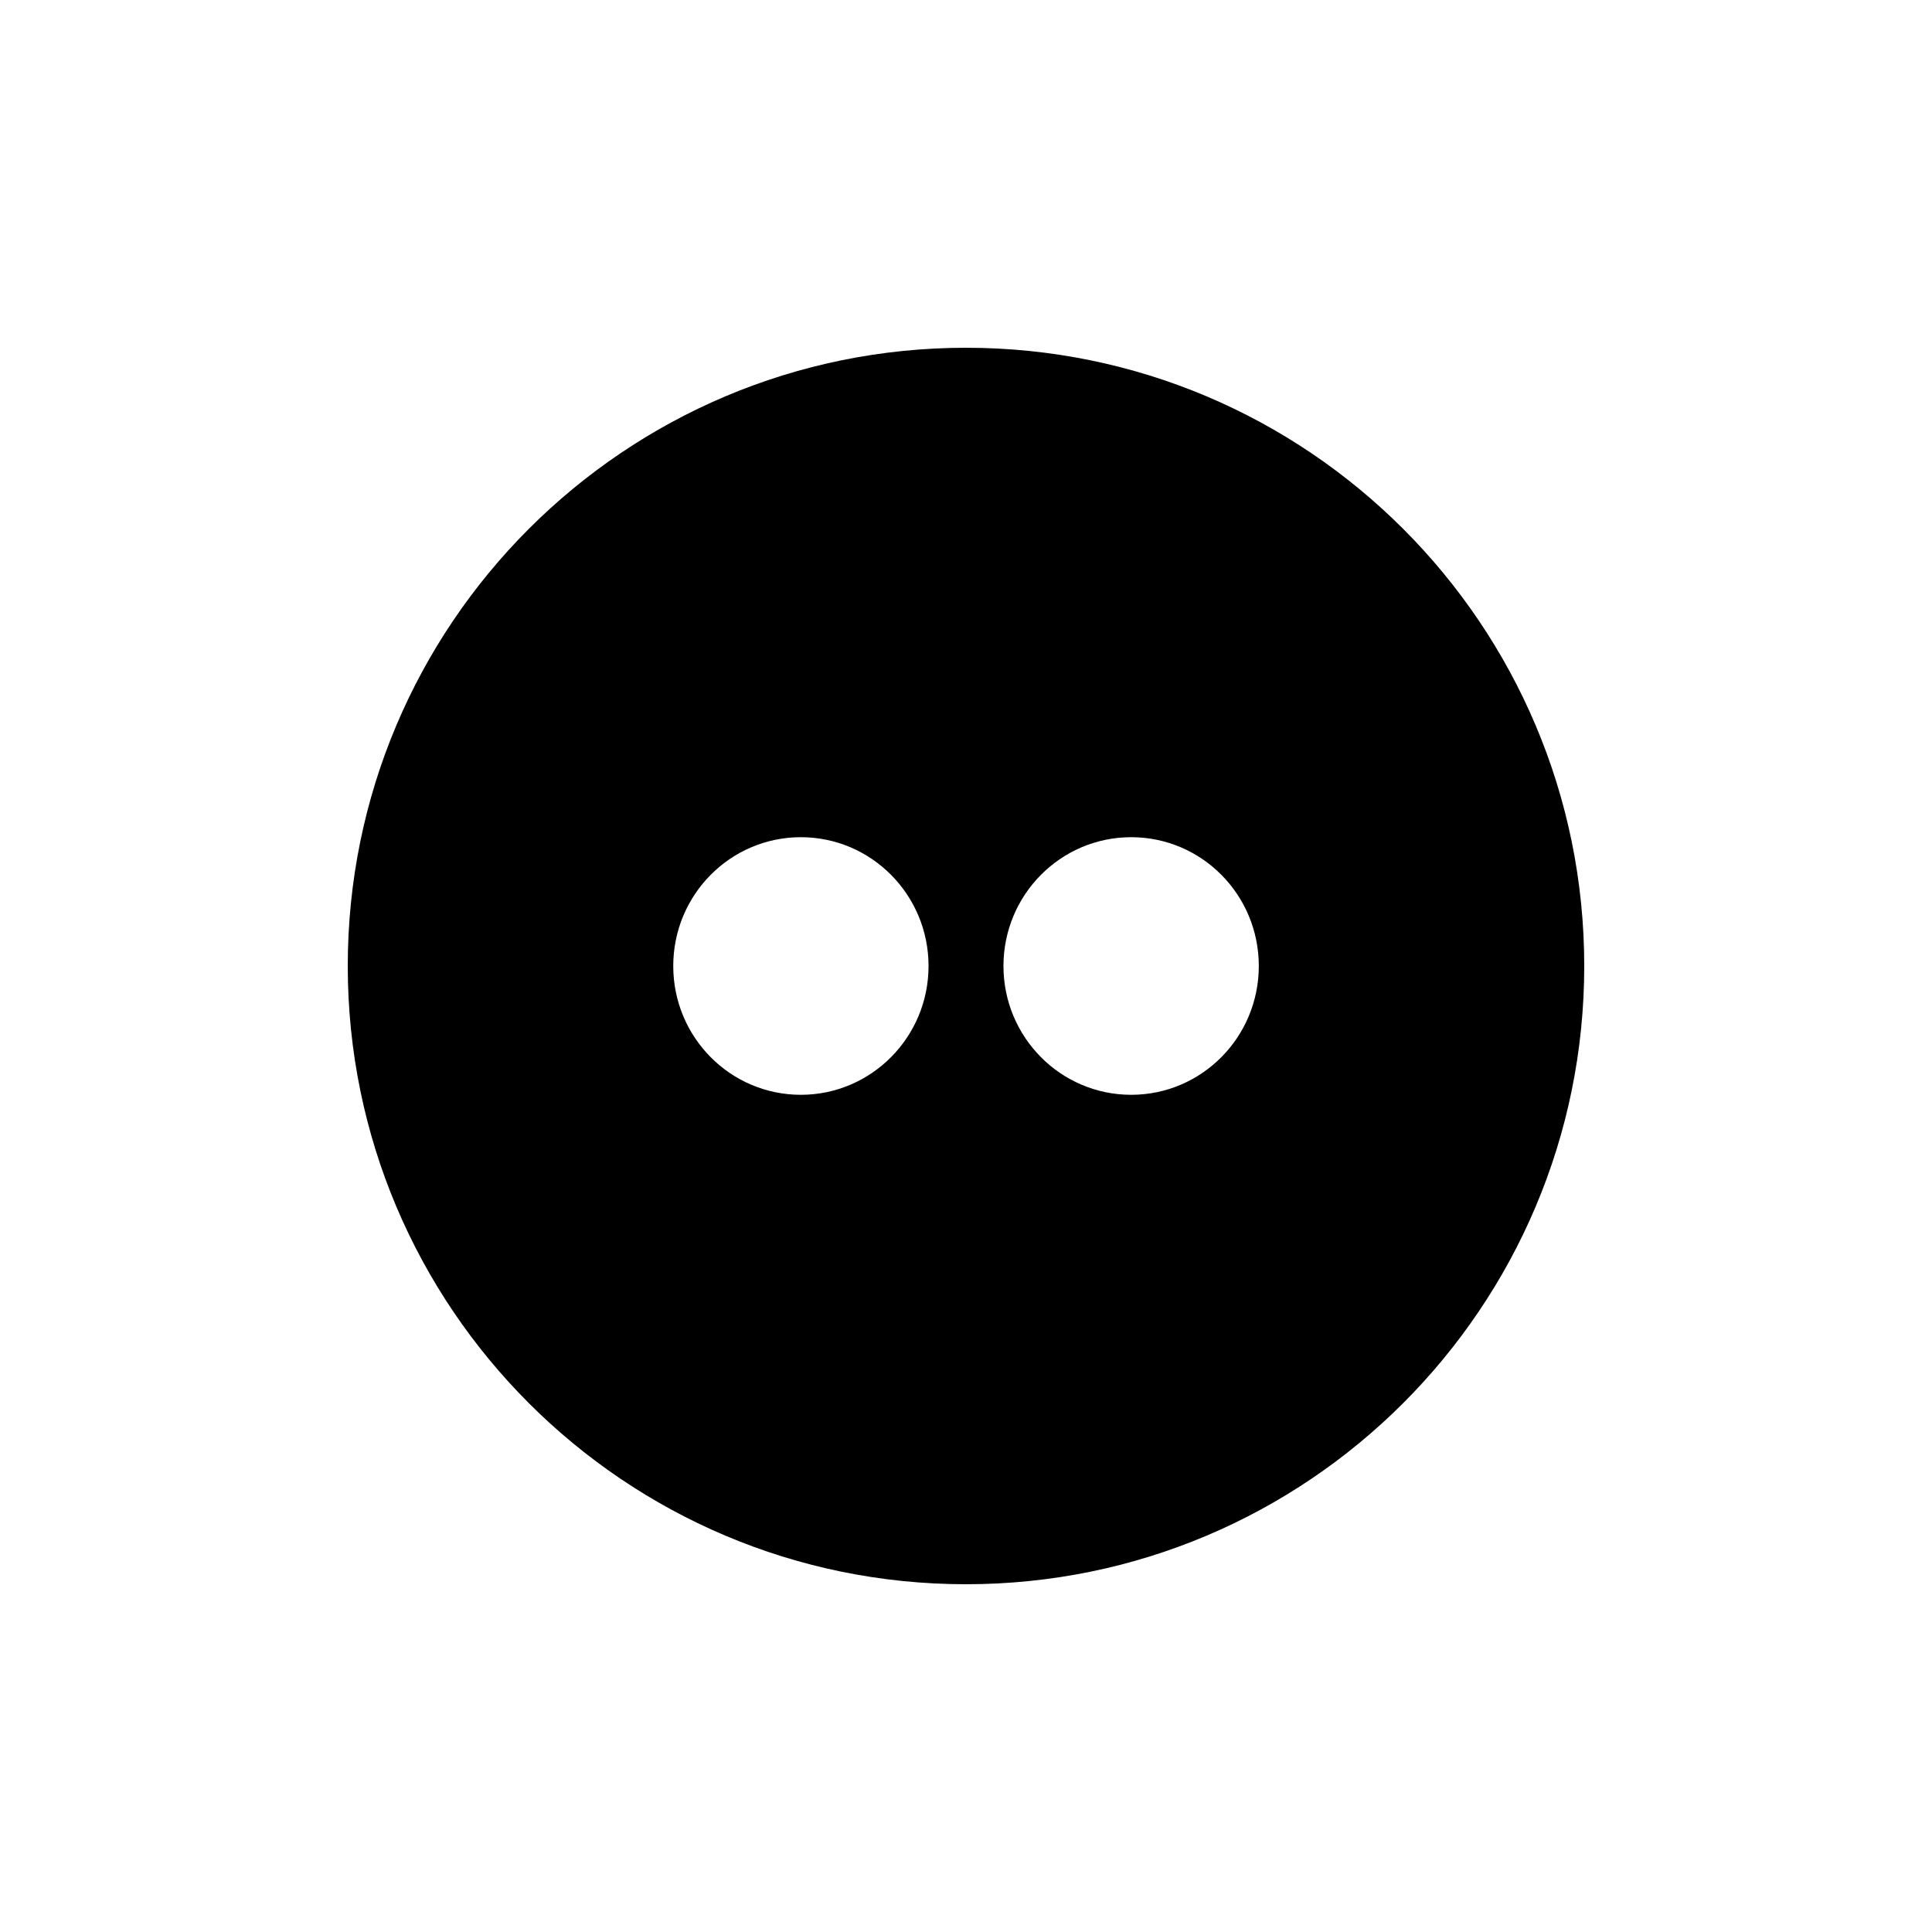
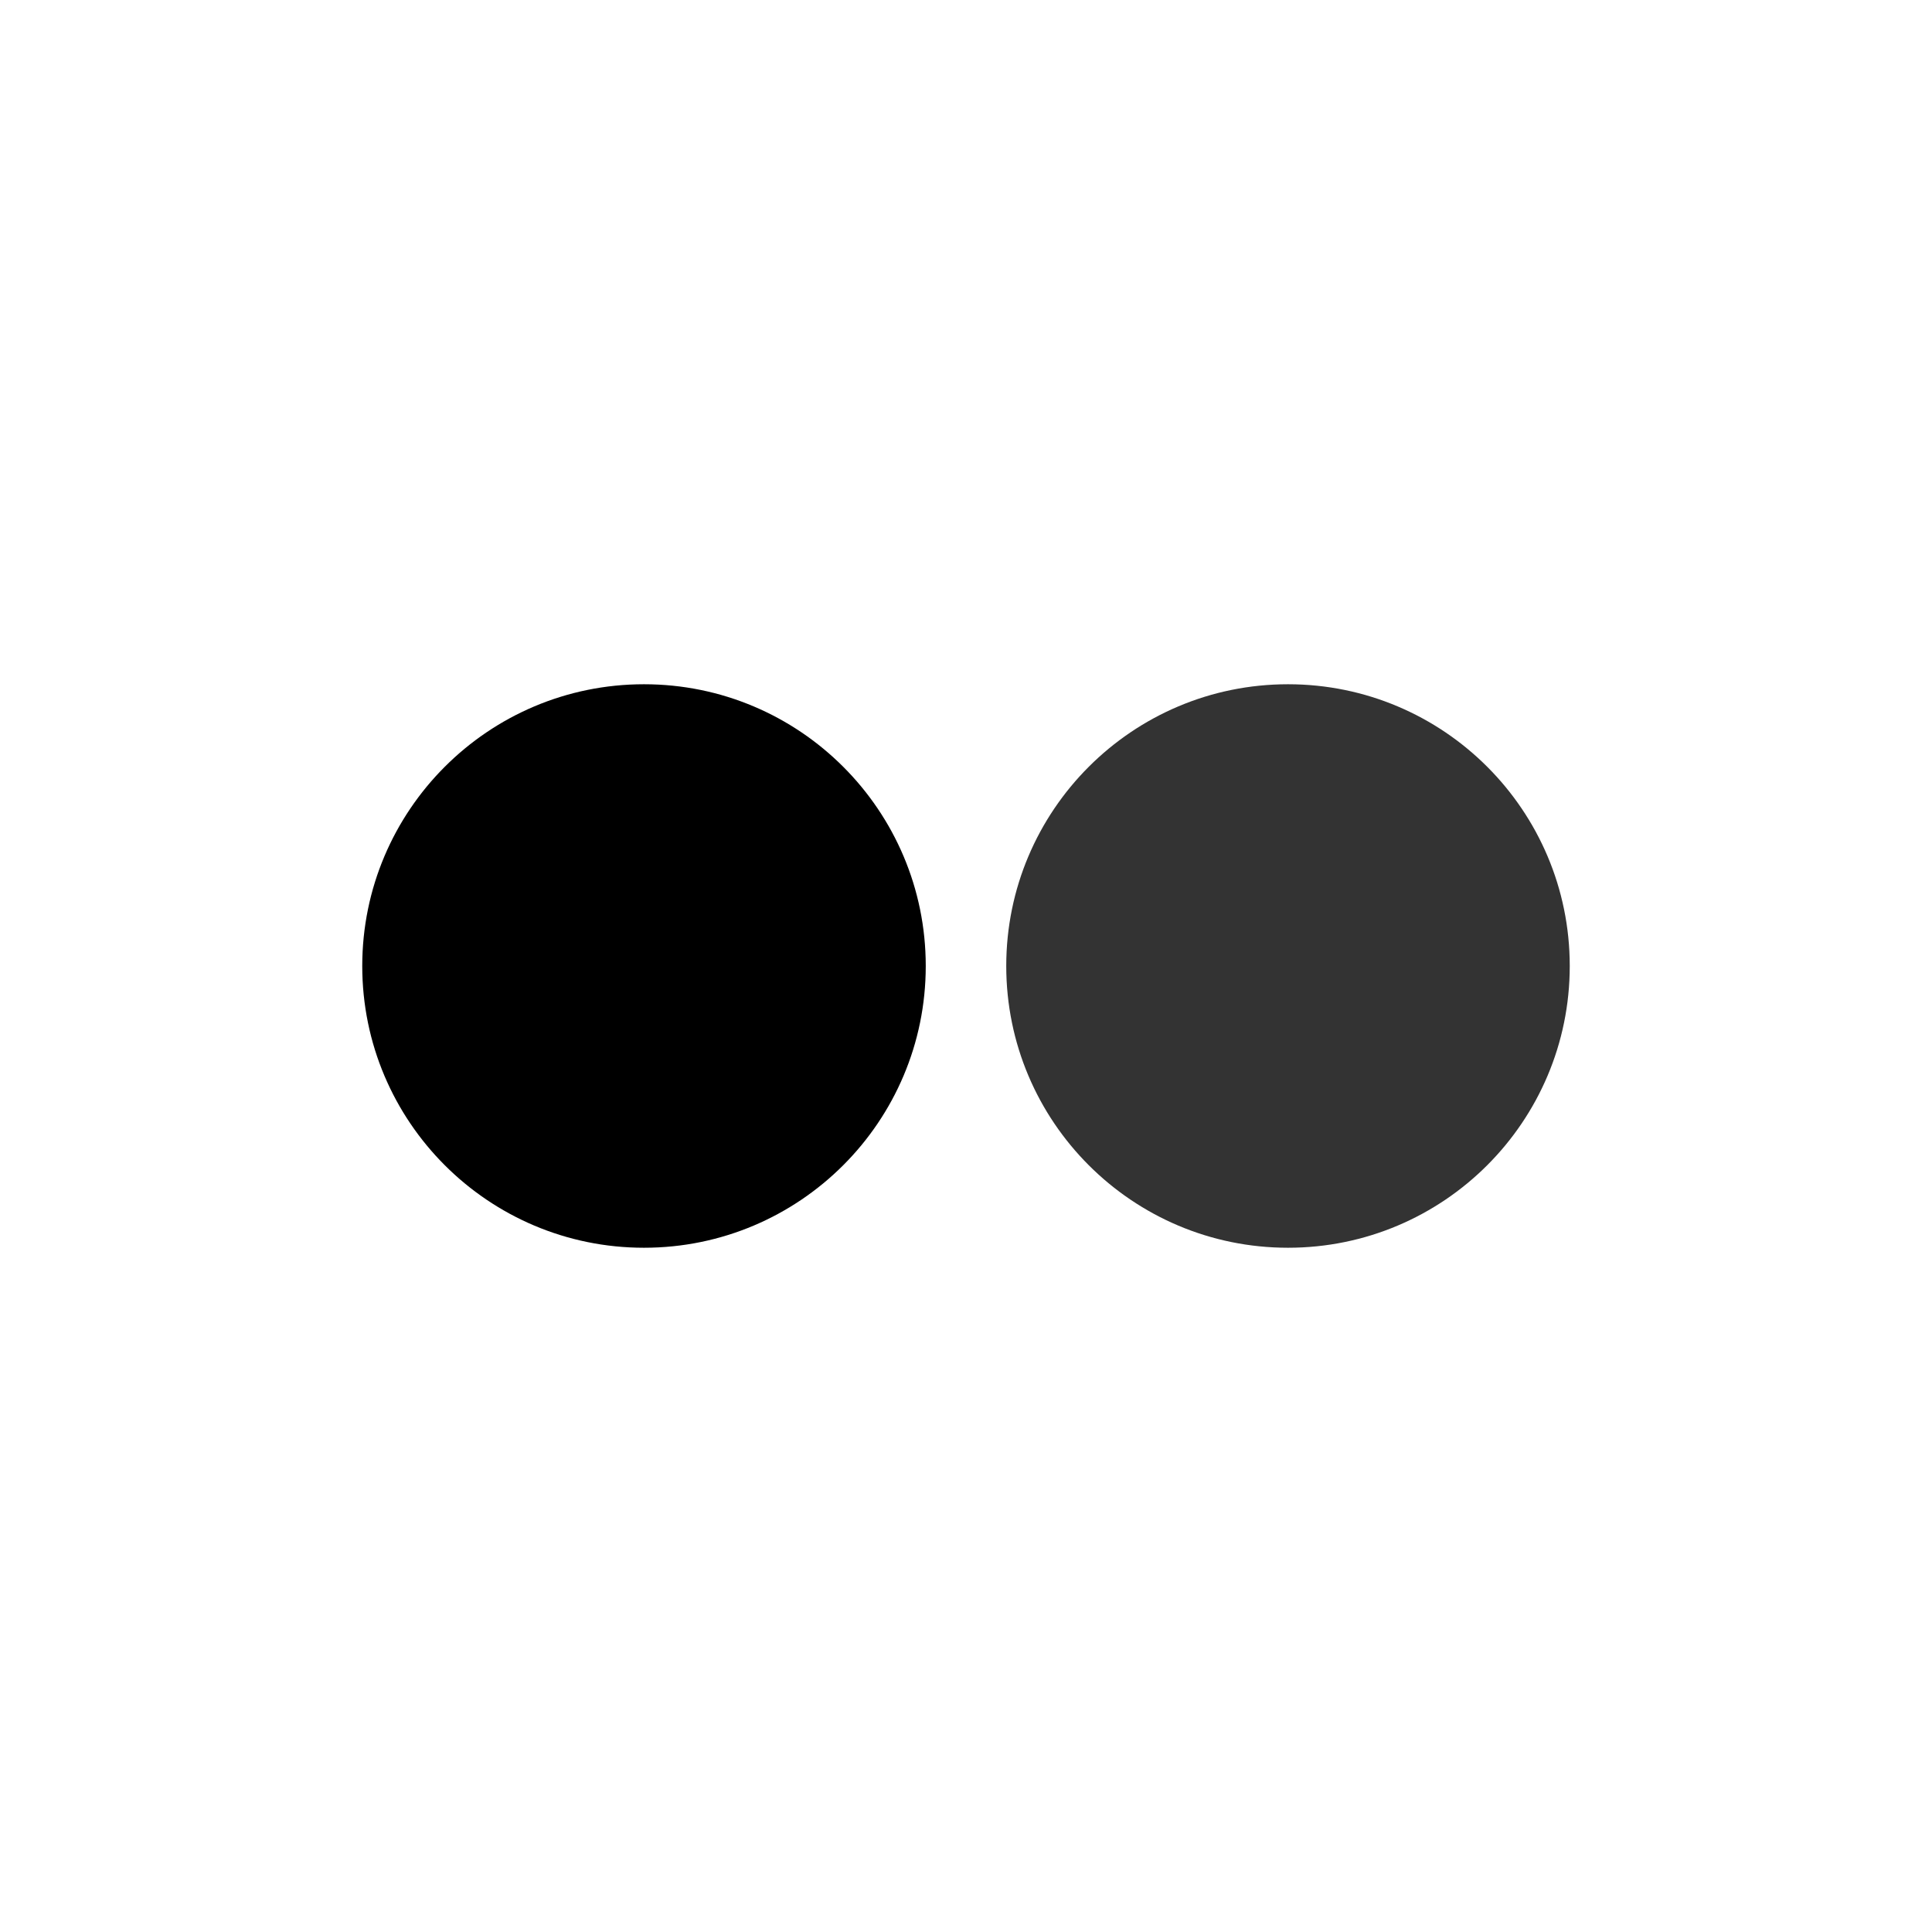
- <svg xmlns="http://www.w3.org/2000/svg" width="36" height="36" viewBox="0 0 36 36" version="1.1">
-   <path d="M18,6.48 C11.638,6.48 6.48,11.638 6.48,18 C6.48,24.362 11.638,29.52 18,29.52 C24.362,29.52 29.52,24.362 29.52,18 C29.52,11.638 24.362,6.48 18,6.48 L18,6.48 Z M14.923,20.4 C13.608,20.4 12.545,19.326 12.545,18 C12.545,16.674 13.609,15.6 14.923,15.6 C16.236,15.6 17.302,16.674 17.302,18 C17.302,19.326 16.235,20.4 14.923,20.4 L14.923,20.4 Z M21.078,20.4 C19.764,20.4 18.698,19.326 18.698,18 C18.698,16.674 19.764,15.6 21.078,15.6 C22.393,15.6 23.456,16.674 23.456,18 C23.456,19.326 22.392,20.4 21.078,20.4 L21.078,20.4 Z" />
+ <svg xmlns="http://www.w3.org/2000/svg" version="1.1" viewBox="0 0 48 48" width="48" height="48">
+   <circle cx="16" cy="24" r="7" />
+   <circle cx="32" cy="24" r="7" fill-opacity=".8" />
</svg>
